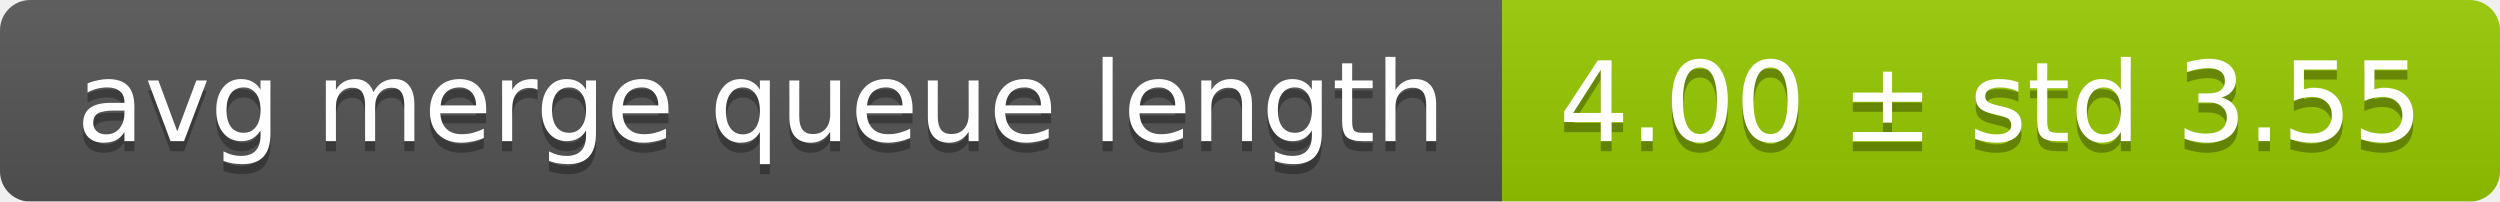
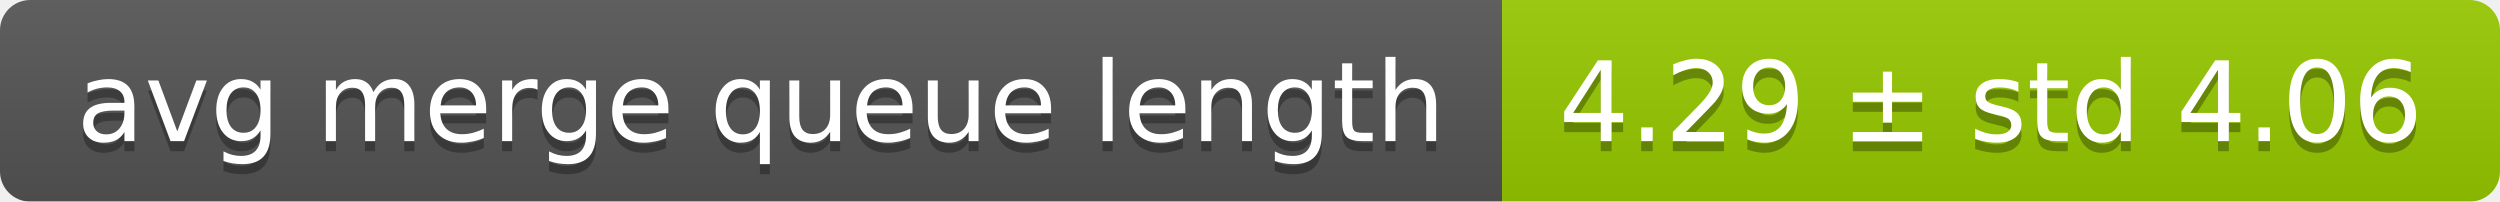
<svg xmlns="http://www.w3.org/2000/svg" width="248" height="20">
  <linearGradient id="smooth" x2="0" y2="100%">
    <stop offset="0" stop-color="#bbb" stop-opacity=".1" />
    <stop offset="1" stop-opacity=".1" />
  </linearGradient>
  <mask id="round">
    <rect width="248" height="20" rx="3" fill="#fff" />
  </mask>
  <g mask="url(#round)">
    <rect width="149" height="20" fill="#555" />
    <rect x="149" width="99" height="20" fill="#97ca00" />
    <rect width="248" height="20" fill="url(#smooth)" />
  </g>
  <g fill="#fff" text-anchor="middle" font-family="DejaVu Sans,Verdana,Geneva,sans-serif" font-size="11">
    <text x="75.5" y="15" fill="#010101" fill-opacity=".3">avg merge queue length</text>
    <text x="75.5" y="14">avg merge queue length</text>
-     <text x="197.5" y="15" fill="#010101" fill-opacity=".3">4.00 ± std 3.55</text>
-     <text x="197.5" y="14">4.00 ± std 3.55</text>
+     <text x="197.5" y="15" fill="#010101" fill-opacity=".3">4.29 ± std 4.06</text>
+     <text x="197.5" y="14">4.29 ± std 4.06</text>
  </g>
</svg>
